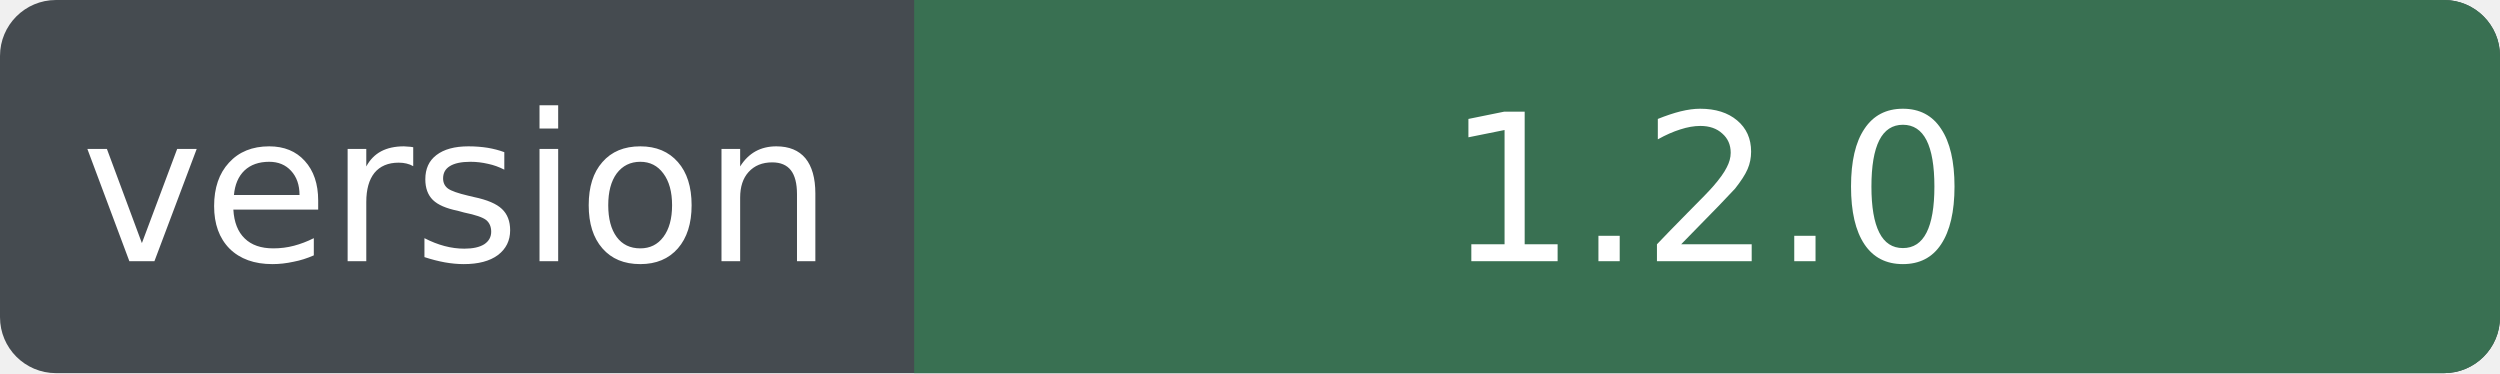
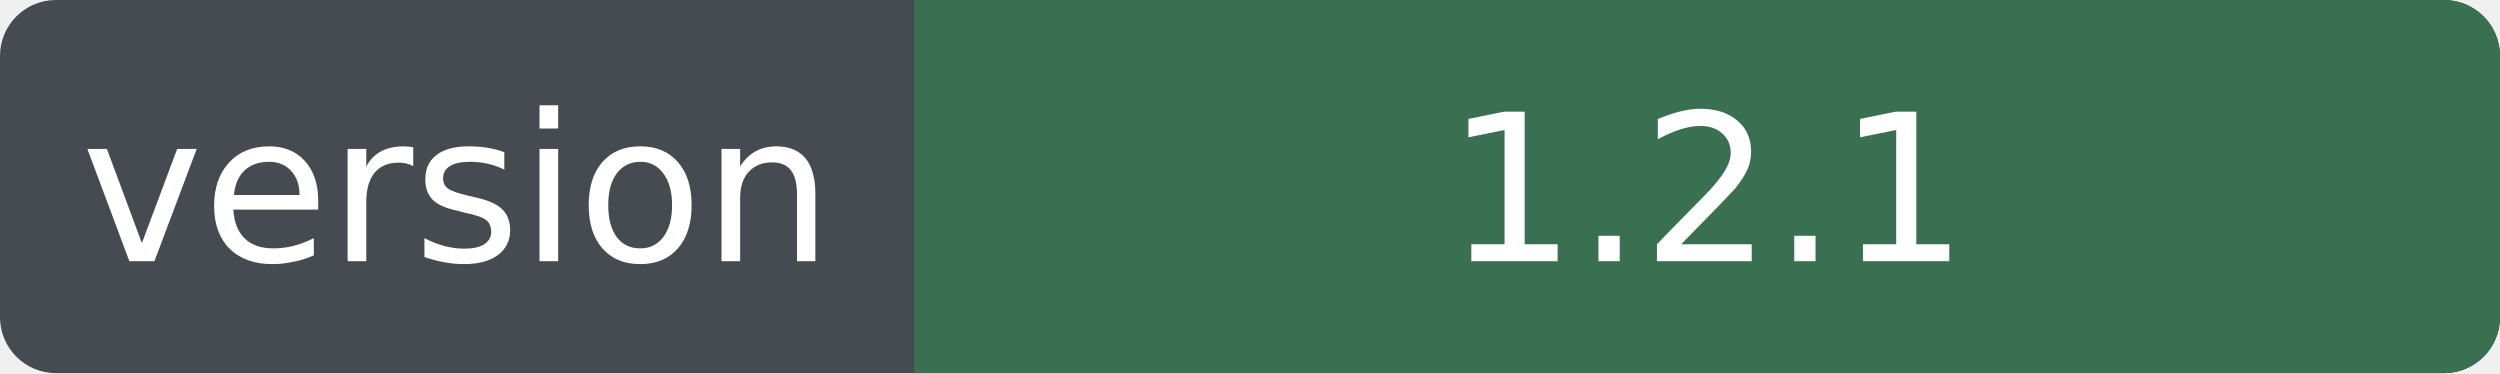
<svg xmlns="http://www.w3.org/2000/svg" width="134" height="20" viewBox="0 0 134 20" role="img" aria-labelledby="title desc">
  <clipPath id="round">
    <rect width="134" height="20" rx="3" />
  </clipPath>
  <g clip-path="url(#round)">
    <rect width="134" height="20" fill="#454b50" />
    <rect x="49" width="85" height="20" fill="#397052" />
  </g>
  <g fill="#fff" font-family="Verdana, 'DejaVu Sans', sans-serif" font-size="11" text-anchor="middle">
    <text x="24.5" y="14">version</text>
-     <text x="91.5" y="14">1.2.0</text>
+     <text x="91.5" y="14">1.2.1</text>
  </g>
</svg>
